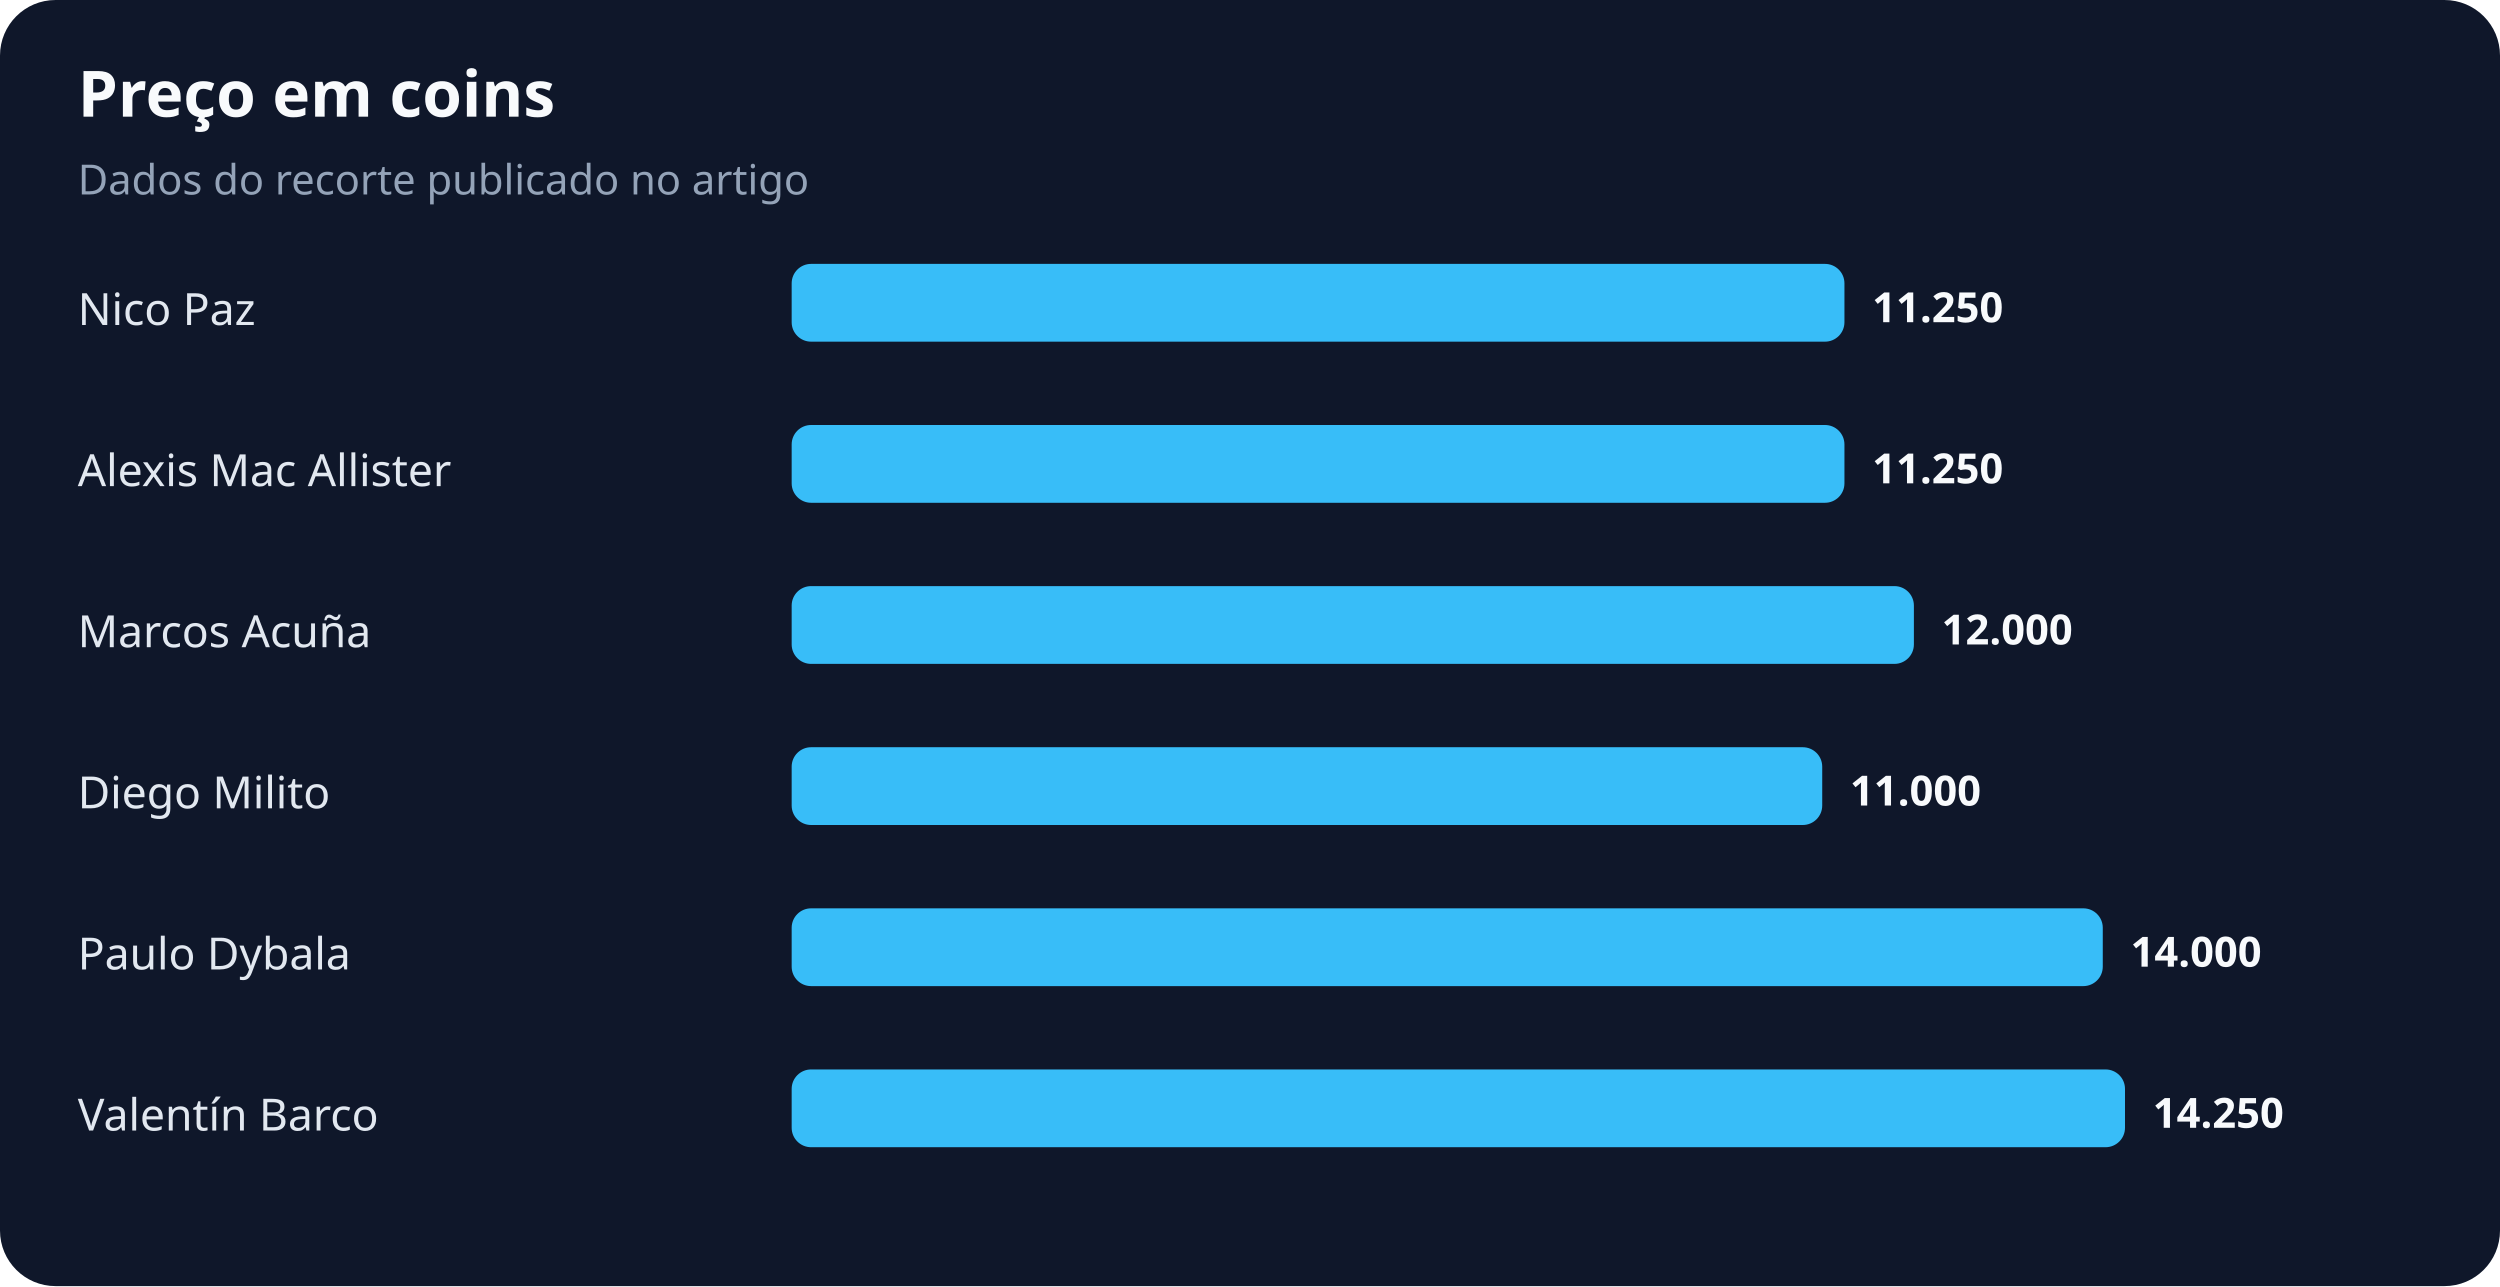
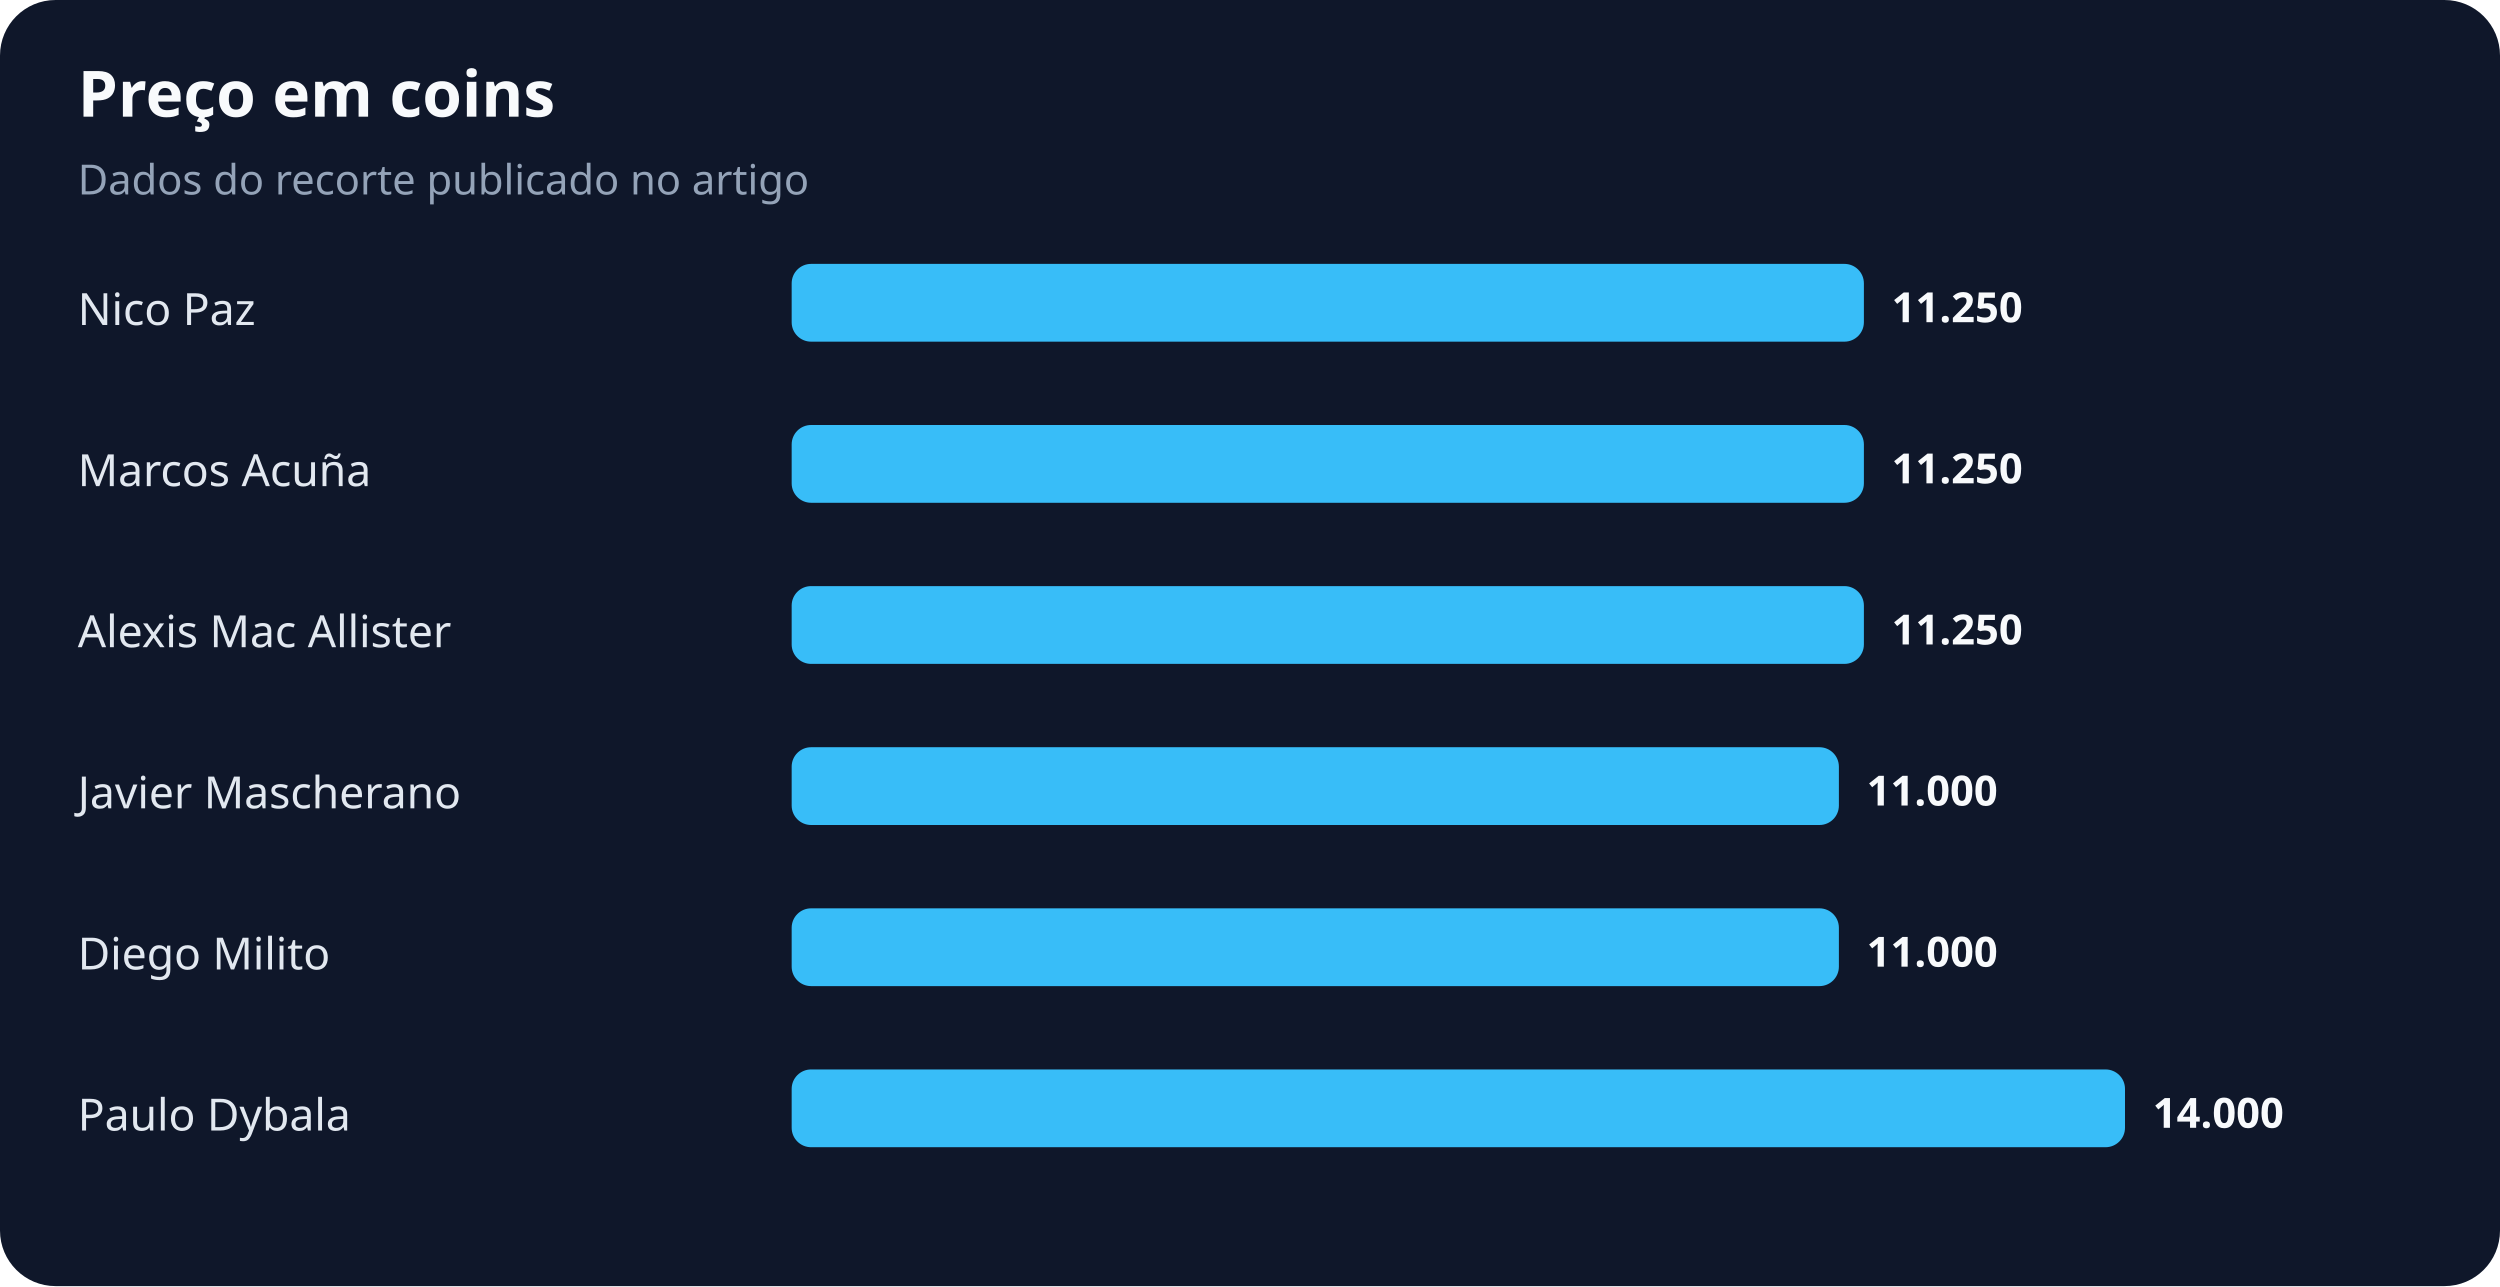
<svg xmlns="http://www.w3.org/2000/svg" width="900" height="463" viewBox="0 0 900 463" role="img" aria-labelledby="title desc">
  <rect width="100%" height="100%" rx="20" fill="#0f172a" />
  <text x="28" y="42" fill="#f8fafc" font-family="system-ui,sans-serif" font-size="23" font-weight="700">Preço em coins</text>
  <text x="28" y="70" fill="#94a3b8" font-family="system-ui,sans-serif" font-size="15">Dados do recorte publicado no artigo</text>
  <text x="28" y="117" fill="#e2e8f0" font-family="system-ui,sans-serif" font-size="16">Nico Paz</text>
-   <rect x="285" y="95" width="379" height="28" rx="7" fill="#38bdf8" />
-   <text x="674" y="116" fill="#f8fafc" font-family="system-ui,sans-serif" font-size="15" font-weight="700">11.250</text>
-   <text x="28" y="175" fill="#e2e8f0" font-family="system-ui,sans-serif" font-size="16">Alexis Mac Allister</text>
-   <rect x="285" y="153" width="379" height="28" rx="7" fill="#38bdf8" />
-   <text x="674" y="174" fill="#f8fafc" font-family="system-ui,sans-serif" font-size="15" font-weight="700">11.250</text>
-   <text x="28" y="233" fill="#e2e8f0" font-family="system-ui,sans-serif" font-size="16">Marcos Acuña</text>
-   <rect x="285" y="211" width="404" height="28" rx="7" fill="#38bdf8" />
-   <text x="699" y="232" fill="#f8fafc" font-family="system-ui,sans-serif" font-size="15" font-weight="700">12.000</text>
-   <text x="28" y="291" fill="#e2e8f0" font-family="system-ui,sans-serif" font-size="16">Diego Milito</text>
-   <rect x="285" y="269" width="371" height="28" rx="7" fill="#38bdf8" />
-   <text x="666" y="290" fill="#f8fafc" font-family="system-ui,sans-serif" font-size="15" font-weight="700">11.000</text>
-   <text x="28" y="349" fill="#e2e8f0" font-family="system-ui,sans-serif" font-size="16">Paulo Dybala</text>
-   <rect x="285" y="327" width="472" height="28" rx="7" fill="#38bdf8" />
-   <text x="767" y="348" fill="#f8fafc" font-family="system-ui,sans-serif" font-size="15" font-weight="700">14.000</text>
-   <text x="28" y="407" fill="#e2e8f0" font-family="system-ui,sans-serif" font-size="16">Valentín Barco</text>
+   <rect x="285" y="95" width="386" height="28" rx="7" fill="#38bdf8" />
+   <text x="681" y="116" fill="#f8fafc" font-family="system-ui,sans-serif" font-size="15" font-weight="700">11.250</text>
+   <text x="28" y="175" fill="#e2e8f0" font-family="system-ui,sans-serif" font-size="16">Marcos Acuña</text>
+   <rect x="285" y="153" width="386" height="28" rx="7" fill="#38bdf8" />
+   <text x="681" y="174" fill="#f8fafc" font-family="system-ui,sans-serif" font-size="15" font-weight="700">11.250</text>
+   <text x="28" y="233" fill="#e2e8f0" font-family="system-ui,sans-serif" font-size="16">Alexis Mac Allister</text>
+   <rect x="285" y="211" width="386" height="28" rx="7" fill="#38bdf8" />
+   <text x="681" y="232" fill="#f8fafc" font-family="system-ui,sans-serif" font-size="15" font-weight="700">11.250</text>
+   <text x="28" y="291" fill="#e2e8f0" font-family="system-ui,sans-serif" font-size="16">Javier Mascherano</text>
+   <rect x="285" y="269" width="377" height="28" rx="7" fill="#38bdf8" />
+   <text x="672" y="290" fill="#f8fafc" font-family="system-ui,sans-serif" font-size="15" font-weight="700">11.000</text>
+   <text x="28" y="349" fill="#e2e8f0" font-family="system-ui,sans-serif" font-size="16">Diego Milito</text>
+   <rect x="285" y="327" width="377" height="28" rx="7" fill="#38bdf8" />
+   <text x="672" y="348" fill="#f8fafc" font-family="system-ui,sans-serif" font-size="15" font-weight="700">11.000</text>
+   <text x="28" y="407" fill="#e2e8f0" font-family="system-ui,sans-serif" font-size="16">Paulo Dybala</text>
  <rect x="285" y="385" width="480" height="28" rx="7" fill="#38bdf8" />
-   <text x="775" y="406" fill="#f8fafc" font-family="system-ui,sans-serif" font-size="15" font-weight="700">14.250</text>
+   <text x="775" y="406" fill="#f8fafc" font-family="system-ui,sans-serif" font-size="15" font-weight="700">14.000</text>
</svg>
